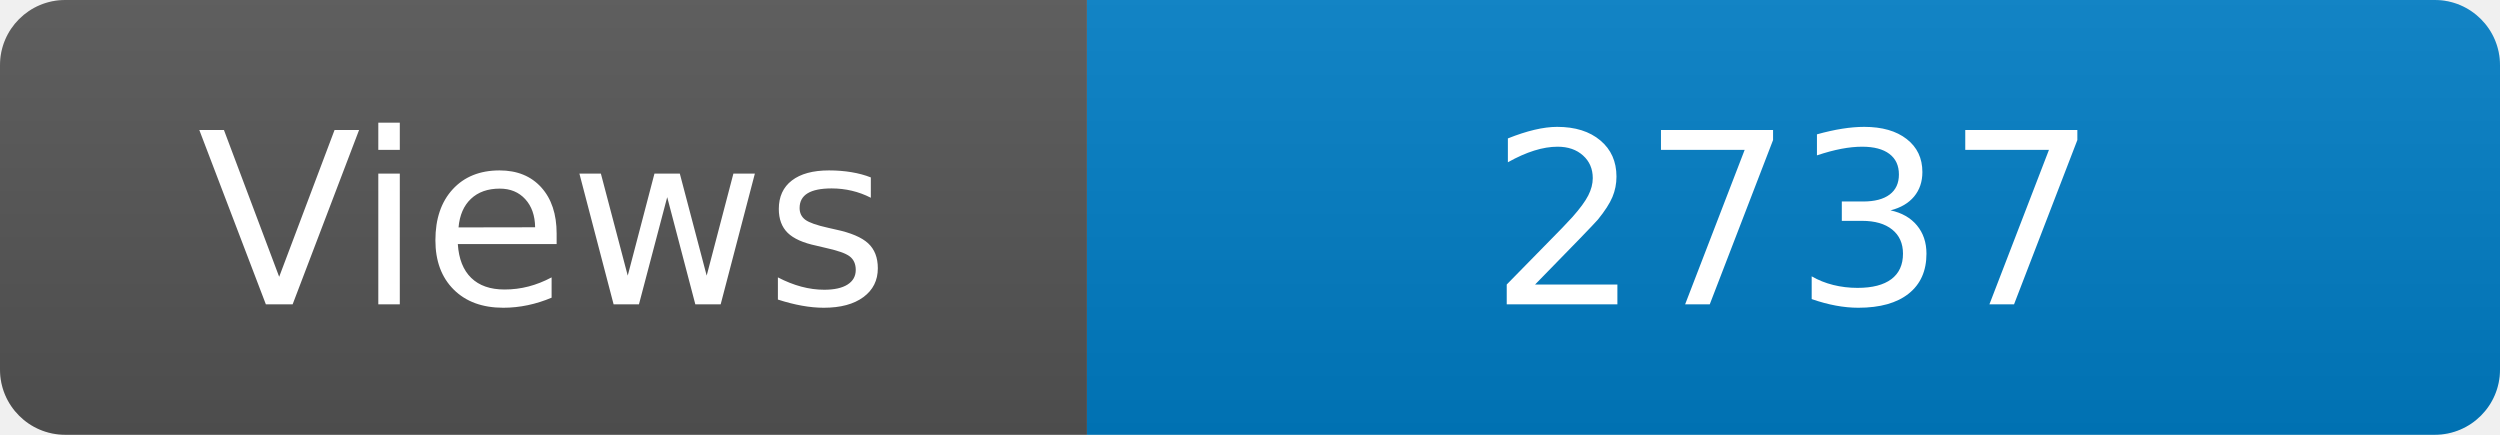
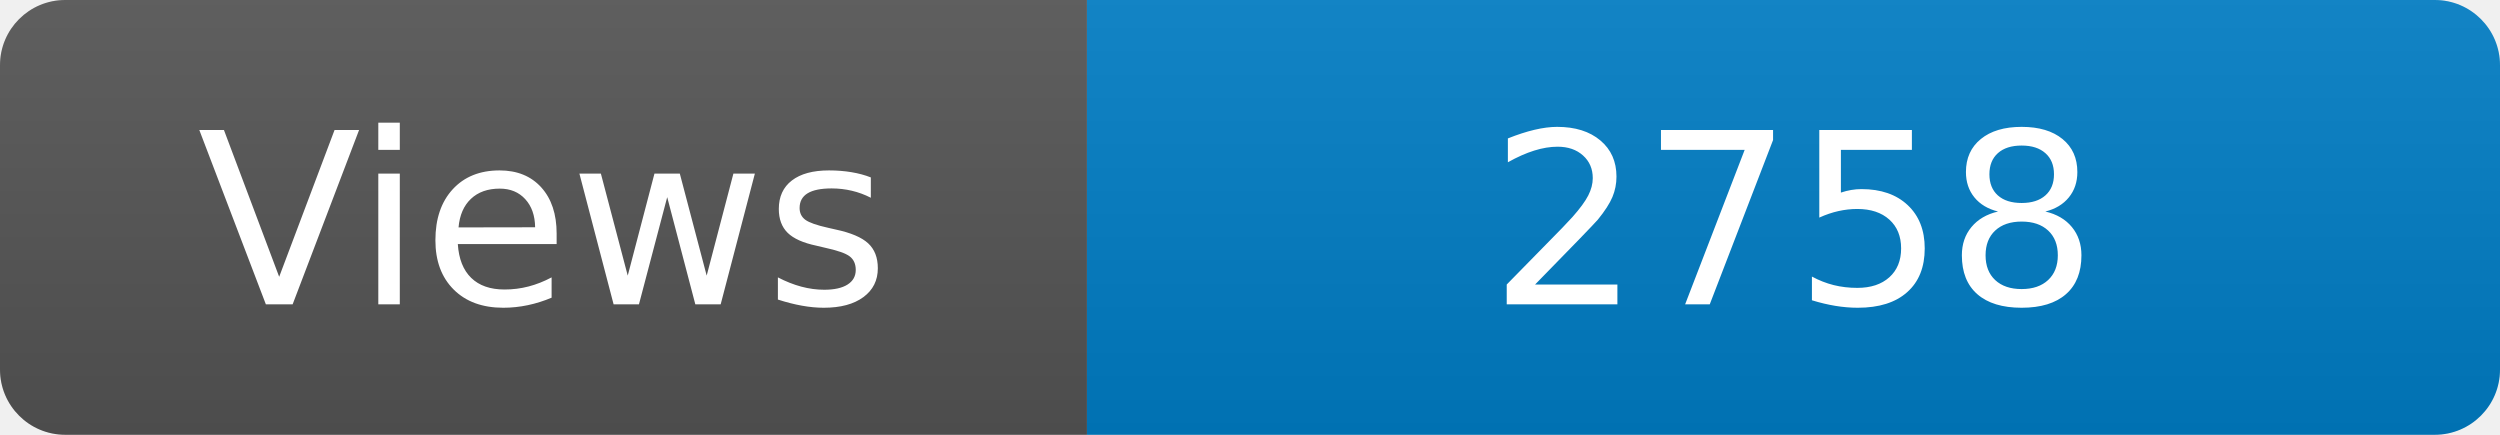
<svg xmlns="http://www.w3.org/2000/svg" width="115" height="20" role="img" aria-label="Maintained?: yes">
  <linearGradient id="s" x2="0" y2="100%">
    <stop offset="0" stop-color="#bbb" stop-opacity=".1" />
    <stop offset="1" stop-opacity=".1" />
  </linearGradient>
  <clipPath id="r">
    <rect width="115" height="20" rx="3" fill="#fff" />
  </clipPath>
  <g clip-path="url(#r)">
    <rect width="50" height="20" fill="#555" />
    <rect x="50" width="160" height="20" fill="#007ec6" />
    <rect width="115" height="20" fill="url(#s)" />
  </g>
  <g fill="#fff" text-anchor="middle" font-family="Verdana,Geneva,DejaVu Sans,sans-serif" font-size="110">
    <text x="250" y="140" transform="scale(.1)" fill="#fff">Views</text>
-     <text x="825" y="140" transform="scale(.1)" fill="#fff">2737</text>
+     <text x="825" y="140" transform="scale(.1)" fill="#fff">2758</text>
  </g>
</svg>
